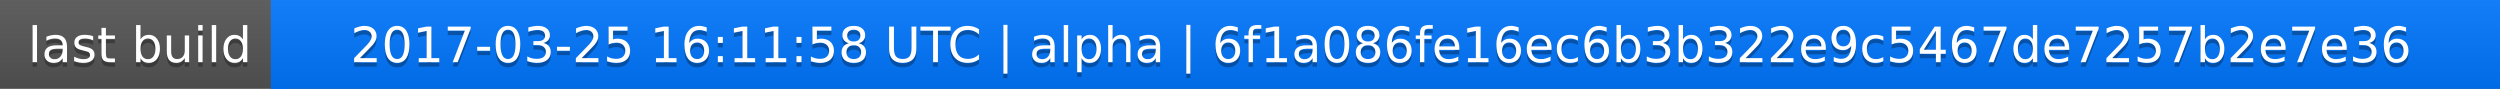
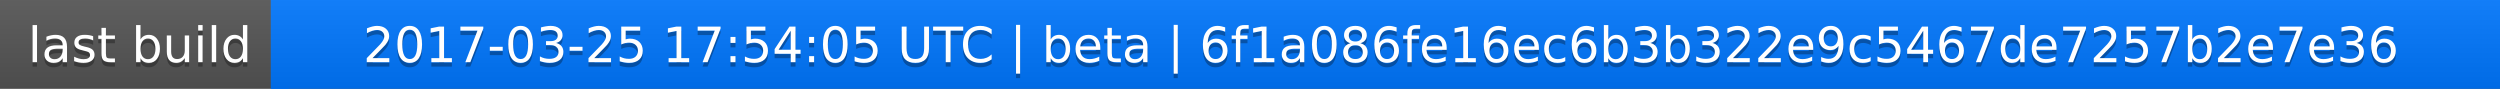
<svg xmlns="http://www.w3.org/2000/svg" width="563" height="20">
  <linearGradient id="a" x2="0" y2="100%">
    <stop offset="0" stop-color="#bbb" stop-opacity=".1" />
    <stop offset="1" stop-opacity=".1" />
  </linearGradient>
  <rect rx="0" width="563" height="20" fill="#555" />
  <rect rx="0" x="61" width="502" height="20" fill="#07f" />
  <path fill="#07f" d="M61 0h4v20h-4z" />
  <rect rx="0" width="563" height="20" fill="url(#a)" />
  <g fill="#fff" text-anchor="middle" font-family="DejaVu Sans,Verdana,Geneva,sans-serif" font-size="11">
    <text x="31.5" y="15" fill="#010101" fill-opacity=".3">last build</text>
    <text x="31.5" y="14">last build</text>
-     <text x="311" y="15" fill="#010101" fill-opacity=".3">2017-03-25 16:11:58 UTC | alpha | 6f1a086fe16ec6b3b322e9c5467de7257b2e7e36</text>
-     <text x="311" y="14">2017-03-25 16:11:58 UTC | alpha | 6f1a086fe16ec6b3b322e9c5467de7257b2e7e36</text>
+     <text x="311" y="15" fill="#010101" fill-opacity=".3">2017-03-25 17:54:05 UTC | beta | 6f1a086fe16ec6b3b322e9c5467de7257b2e7e36</text>
+     <text x="311" y="14">2017-03-25 17:54:05 UTC | beta | 6f1a086fe16ec6b3b322e9c5467de7257b2e7e36</text>
  </g>
</svg>
